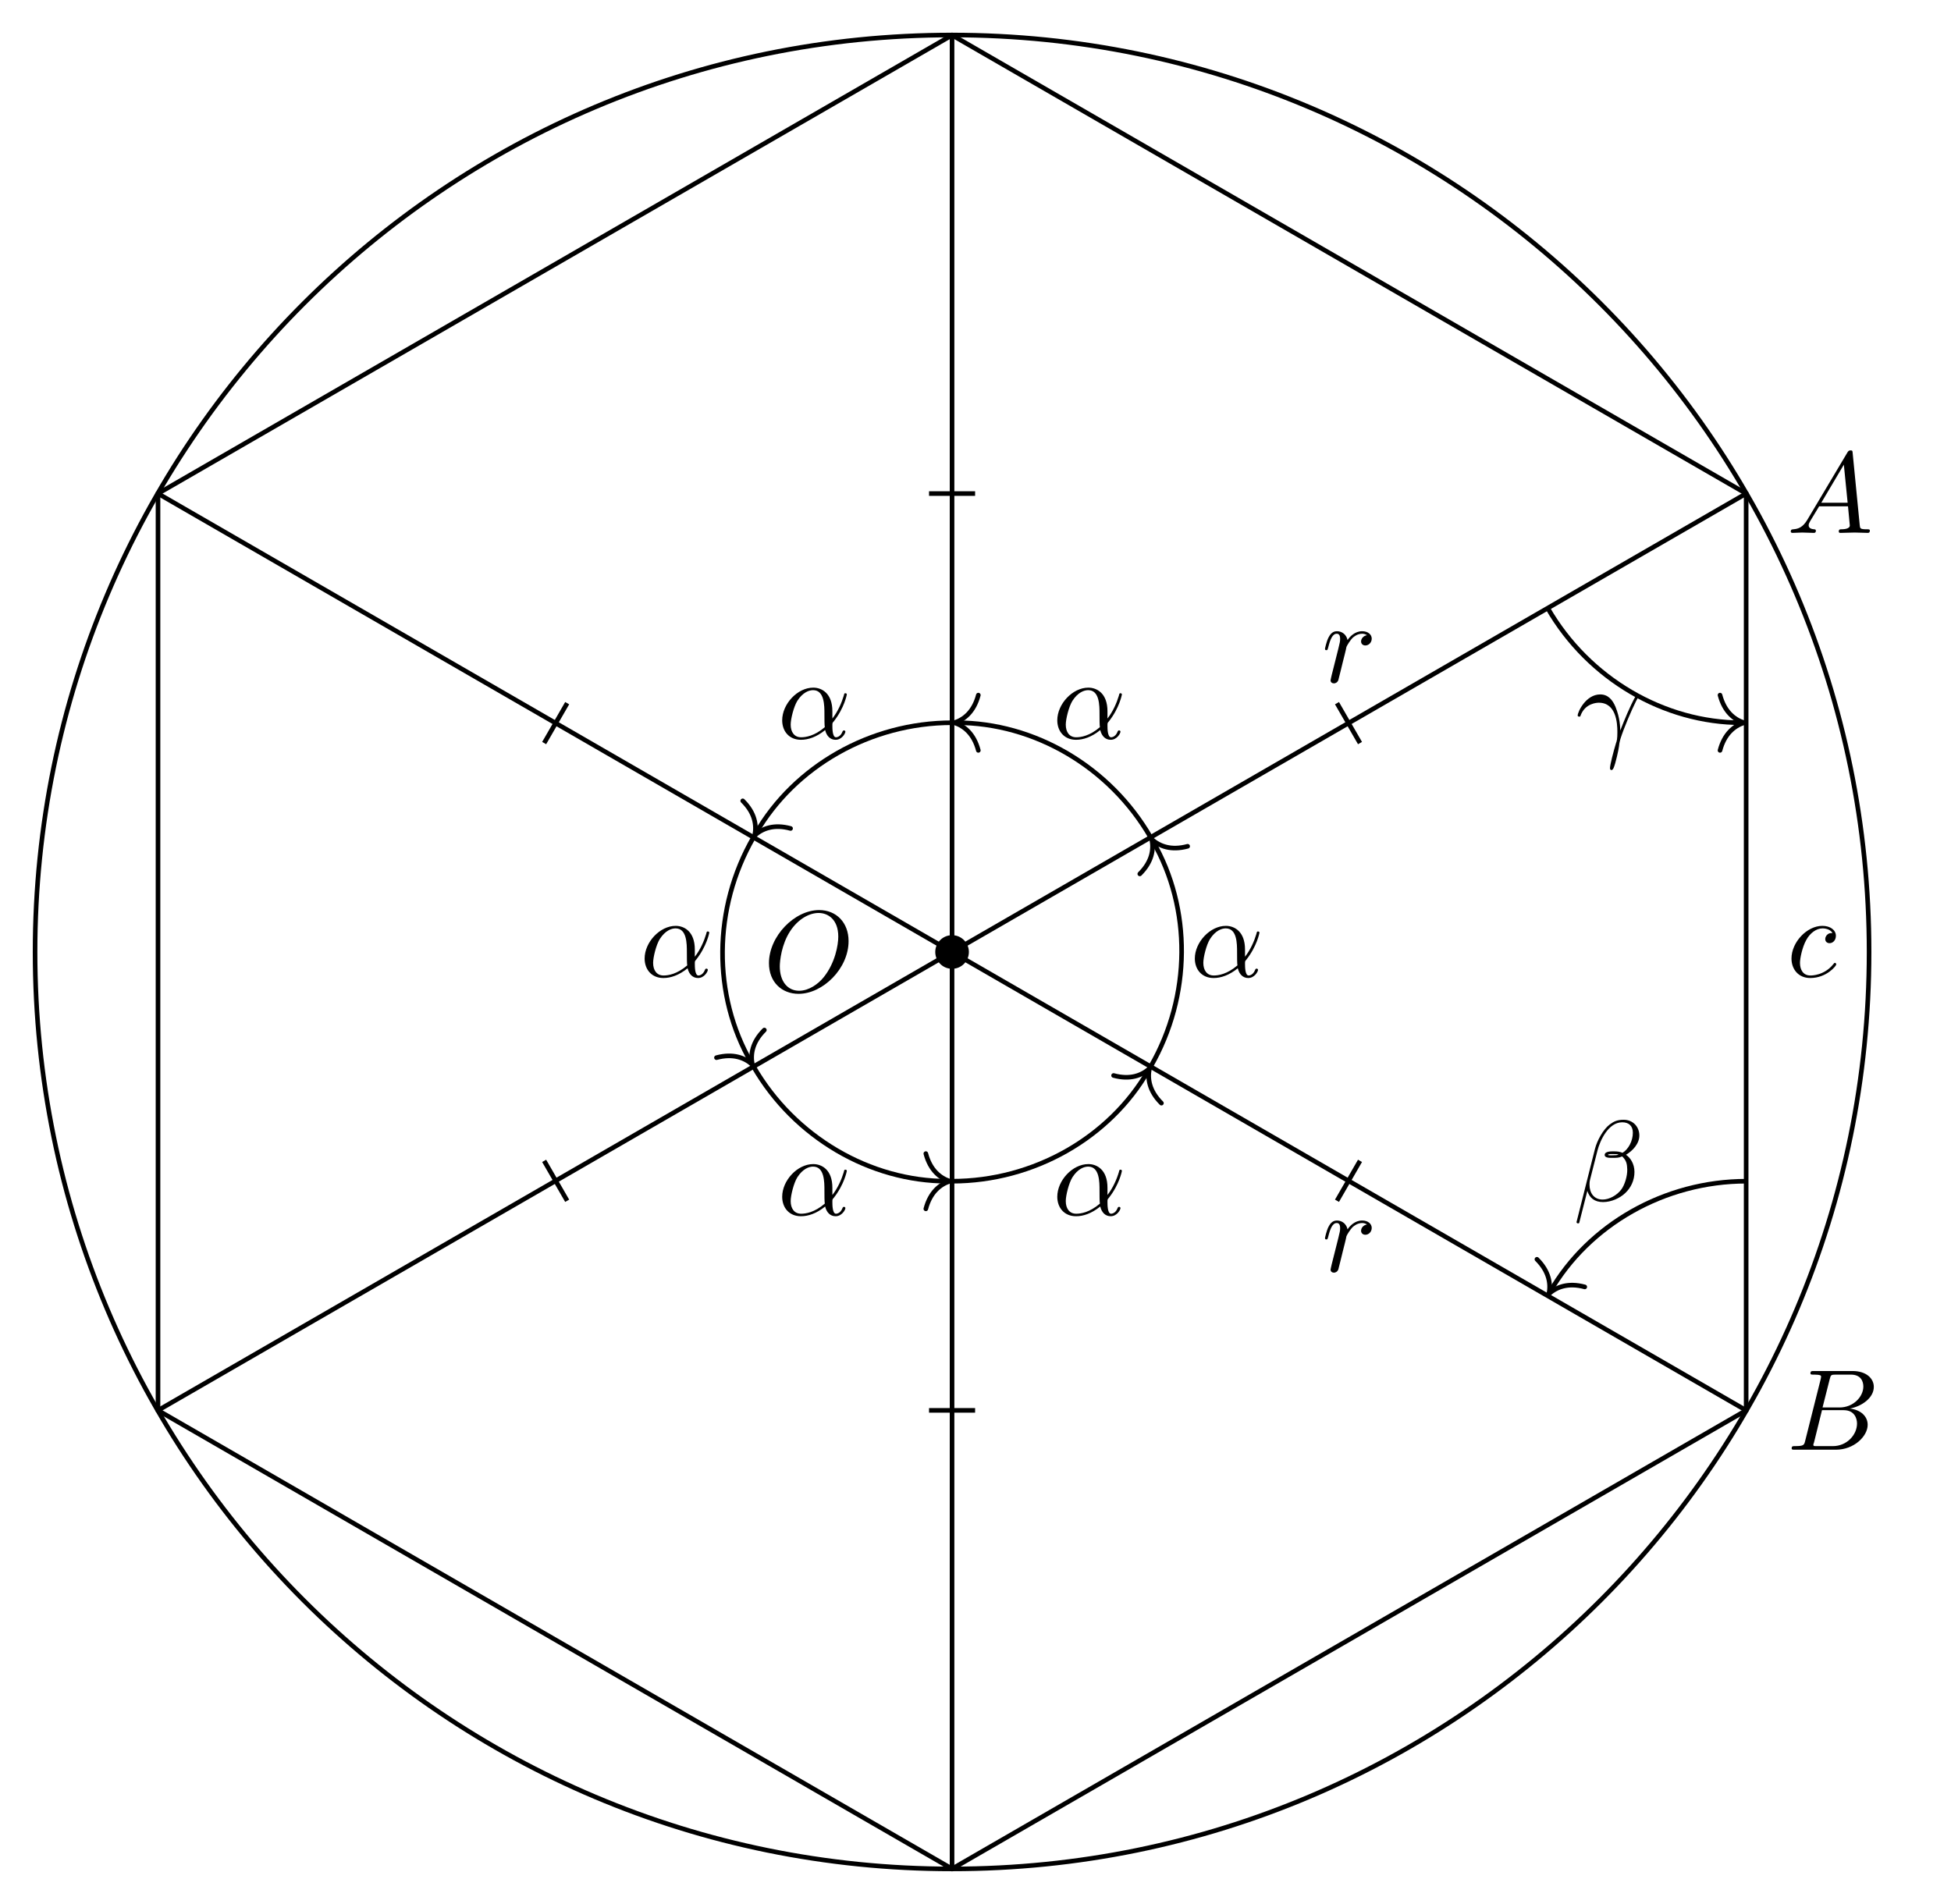
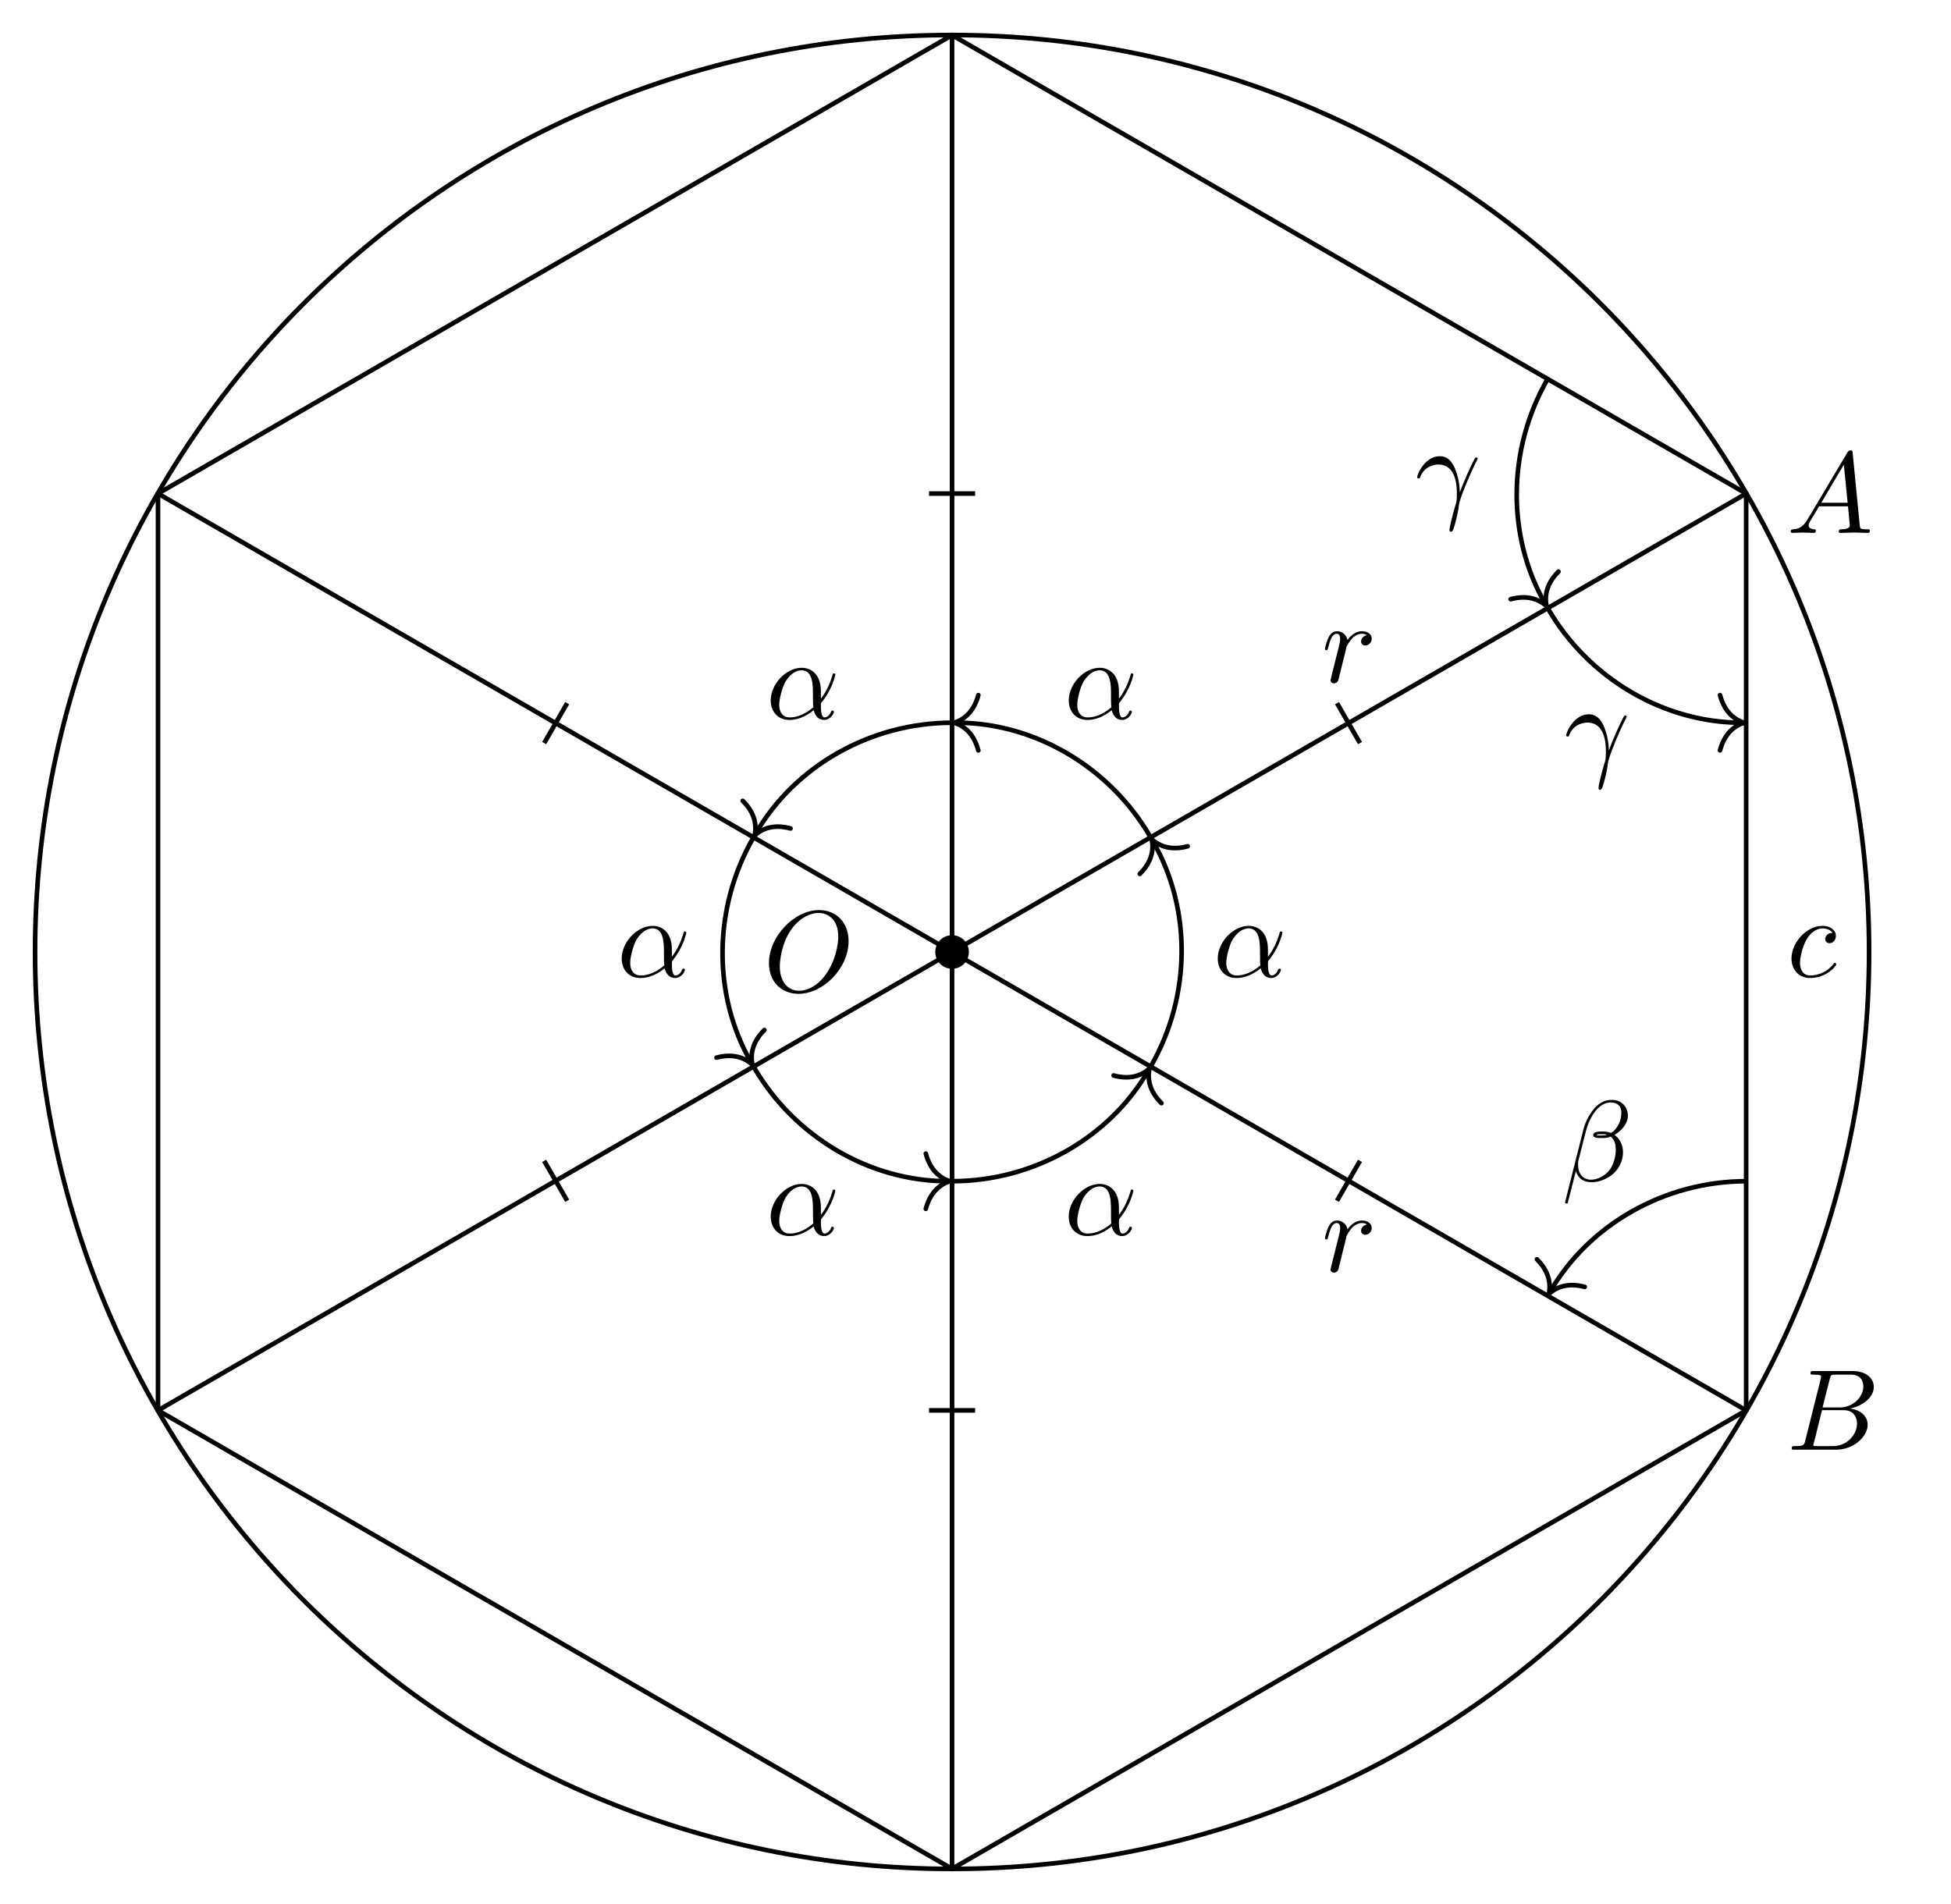
<svg xmlns="http://www.w3.org/2000/svg" xmlns:xlink="http://www.w3.org/1999/xlink" width="168.863pt" height="164.807pt" viewBox="0 0 168.863 164.807">
  <defs>
    <g>
      <g id="glyph-0-0">
        <path d="M 7.375 -4.344 C 7.375 -5.953 6.312 -7.031 4.828 -7.031 C 2.688 -7.031 0.484 -4.766 0.484 -2.438 C 0.484 -0.781 1.609 0.219 3.047 0.219 C 5.156 0.219 7.375 -1.969 7.375 -4.344 Z M 3.094 -0.047 C 2.109 -0.047 1.422 -0.844 1.422 -2.156 C 1.422 -2.609 1.562 -4.062 2.328 -5.219 C 3.016 -6.266 3.984 -6.781 4.781 -6.781 C 5.594 -6.781 6.484 -6.219 6.484 -4.734 C 6.484 -4.016 6.219 -2.469 5.234 -1.234 C 4.75 -0.625 3.938 -0.047 3.094 -0.047 Z M 3.094 -0.047 " />
      </g>
      <g id="glyph-0-1">
        <path d="M 1.594 -0.781 C 1.5 -0.391 1.469 -0.312 0.688 -0.312 C 0.516 -0.312 0.422 -0.312 0.422 -0.109 C 0.422 0 0.516 0 0.688 0 L 4.25 0 C 5.828 0 7 -1.172 7 -2.156 C 7 -2.875 6.422 -3.453 5.453 -3.562 C 6.484 -3.75 7.531 -4.484 7.531 -5.438 C 7.531 -6.172 6.875 -6.812 5.688 -6.812 L 2.328 -6.812 C 2.141 -6.812 2.047 -6.812 2.047 -6.609 C 2.047 -6.5 2.141 -6.5 2.328 -6.5 C 2.344 -6.5 2.531 -6.5 2.703 -6.484 C 2.875 -6.453 2.969 -6.453 2.969 -6.312 C 2.969 -6.281 2.953 -6.25 2.938 -6.125 Z M 3.094 -3.656 L 3.719 -6.125 C 3.812 -6.469 3.828 -6.5 4.25 -6.5 L 5.547 -6.5 C 6.422 -6.5 6.625 -5.906 6.625 -5.469 C 6.625 -4.594 5.766 -3.656 4.562 -3.656 Z M 2.656 -0.312 C 2.516 -0.312 2.5 -0.312 2.438 -0.312 C 2.328 -0.328 2.297 -0.344 2.297 -0.422 C 2.297 -0.453 2.297 -0.469 2.359 -0.641 L 3.047 -3.422 L 4.922 -3.422 C 5.875 -3.422 6.078 -2.688 6.078 -2.266 C 6.078 -1.281 5.188 -0.312 4 -0.312 Z M 2.656 -0.312 " />
      </g>
      <g id="glyph-0-2">
        <path d="M 1.781 -1.141 C 1.391 -0.484 1 -0.344 0.562 -0.312 C 0.438 -0.297 0.344 -0.297 0.344 -0.109 C 0.344 -0.047 0.406 0 0.484 0 C 0.75 0 1.062 -0.031 1.328 -0.031 C 1.672 -0.031 2.016 0 2.328 0 C 2.391 0 2.516 0 2.516 -0.188 C 2.516 -0.297 2.438 -0.312 2.359 -0.312 C 2.141 -0.328 1.891 -0.406 1.891 -0.656 C 1.891 -0.781 1.953 -0.891 2.031 -1.031 L 2.797 -2.297 L 5.297 -2.297 C 5.312 -2.094 5.453 -0.734 5.453 -0.641 C 5.453 -0.344 4.938 -0.312 4.734 -0.312 C 4.594 -0.312 4.5 -0.312 4.5 -0.109 C 4.5 0 4.609 0 4.641 0 C 5.047 0 5.469 -0.031 5.875 -0.031 C 6.125 -0.031 6.766 0 7.016 0 C 7.062 0 7.188 0 7.188 -0.203 C 7.188 -0.312 7.094 -0.312 6.953 -0.312 C 6.344 -0.312 6.344 -0.375 6.312 -0.672 L 5.703 -6.891 C 5.688 -7.094 5.688 -7.141 5.516 -7.141 C 5.359 -7.141 5.312 -7.062 5.25 -6.969 Z M 2.984 -2.609 L 4.938 -5.906 L 5.266 -2.609 Z M 2.984 -2.609 " />
      </g>
      <g id="glyph-0-3">
        <path d="M 0.875 -0.594 C 0.844 -0.438 0.781 -0.203 0.781 -0.156 C 0.781 0.016 0.922 0.109 1.078 0.109 C 1.203 0.109 1.375 0.031 1.453 -0.172 C 1.469 -0.203 1.797 -1.562 1.844 -1.75 C 1.922 -2.078 2.109 -2.766 2.156 -3.047 C 2.203 -3.172 2.484 -3.641 2.719 -3.859 C 2.797 -3.922 3.094 -4.188 3.516 -4.188 C 3.781 -4.188 3.922 -4.062 3.938 -4.062 C 3.641 -4.016 3.422 -3.781 3.422 -3.516 C 3.422 -3.359 3.531 -3.172 3.797 -3.172 C 4.062 -3.172 4.344 -3.406 4.344 -3.766 C 4.344 -4.109 4.031 -4.406 3.516 -4.406 C 2.875 -4.406 2.438 -3.922 2.25 -3.641 C 2.156 -4.094 1.797 -4.406 1.328 -4.406 C 0.875 -4.406 0.688 -4.016 0.594 -3.844 C 0.422 -3.5 0.297 -2.906 0.297 -2.875 C 0.297 -2.766 0.391 -2.766 0.406 -2.766 C 0.516 -2.766 0.516 -2.781 0.578 -3 C 0.75 -3.703 0.953 -4.188 1.312 -4.188 C 1.469 -4.188 1.609 -4.109 1.609 -3.734 C 1.609 -3.516 1.578 -3.406 1.453 -2.891 Z M 0.875 -0.594 " />
      </g>
      <g id="glyph-0-4">
        <path d="M 3.953 -3.781 C 3.781 -3.781 3.656 -3.781 3.516 -3.656 C 3.344 -3.5 3.328 -3.328 3.328 -3.266 C 3.328 -3.016 3.516 -2.906 3.703 -2.906 C 3.984 -2.906 4.25 -3.156 4.25 -3.547 C 4.25 -4.031 3.781 -4.406 3.078 -4.406 C 1.734 -4.406 0.406 -2.984 0.406 -1.578 C 0.406 -0.672 0.984 0.109 2.031 0.109 C 3.453 0.109 4.281 -0.953 4.281 -1.062 C 4.281 -1.125 4.234 -1.203 4.172 -1.203 C 4.109 -1.203 4.094 -1.172 4.031 -1.094 C 3.25 -0.109 2.156 -0.109 2.047 -0.109 C 1.422 -0.109 1.141 -0.594 1.141 -1.203 C 1.141 -1.609 1.344 -2.578 1.688 -3.188 C 2 -3.766 2.547 -4.188 3.094 -4.188 C 3.422 -4.188 3.812 -4.062 3.953 -3.781 Z M 3.953 -3.781 " />
      </g>
      <g id="glyph-0-5">
        <path d="M 4.75 -2.359 C 4.75 -3.922 3.828 -4.406 3.094 -4.406 C 1.719 -4.406 0.406 -2.984 0.406 -1.578 C 0.406 -0.641 1 0.109 2.031 0.109 C 2.656 0.109 3.375 -0.125 4.125 -0.734 C 4.25 -0.203 4.578 0.109 5.031 0.109 C 5.562 0.109 5.875 -0.438 5.875 -0.594 C 5.875 -0.672 5.812 -0.703 5.75 -0.703 C 5.688 -0.703 5.656 -0.672 5.625 -0.594 C 5.438 -0.109 5.078 -0.109 5.062 -0.109 C 4.75 -0.109 4.75 -0.891 4.75 -1.125 C 4.75 -1.328 4.75 -1.359 4.859 -1.469 C 5.797 -2.656 6 -3.812 6 -3.812 C 6 -3.844 5.984 -3.922 5.875 -3.922 C 5.781 -3.922 5.781 -3.891 5.734 -3.703 C 5.547 -3.078 5.219 -2.328 4.75 -1.734 Z M 4.094 -0.984 C 3.203 -0.219 2.438 -0.109 2.047 -0.109 C 1.453 -0.109 1.141 -0.562 1.141 -1.203 C 1.141 -1.688 1.406 -2.766 1.719 -3.266 C 2.188 -4 2.734 -4.188 3.078 -4.188 C 4.062 -4.188 4.062 -2.875 4.062 -2.109 C 4.062 -1.734 4.062 -1.156 4.094 -0.984 Z M 4.094 -0.984 " />
      </g>
      <g id="glyph-0-6">
        <path d="M 5.734 -5.672 C 5.734 -6.422 5.188 -7.031 4.375 -7.031 C 3.797 -7.031 3.516 -6.875 3.172 -6.625 C 2.625 -6.219 2.078 -5.25 1.891 -4.5 L 0.297 1.828 C 0.297 1.875 0.344 1.938 0.422 1.938 C 0.5 1.938 0.531 1.906 0.531 1.891 L 1.234 -0.875 C 1.422 -0.266 1.859 0.094 2.594 0.094 C 3.312 0.094 4.062 -0.25 4.516 -0.688 C 5 -1.141 5.312 -1.781 5.312 -2.516 C 5.312 -3.234 4.938 -3.766 4.578 -4 C 5.156 -4.344 5.734 -4.953 5.734 -5.672 Z M 3.938 -4.016 C 3.812 -3.969 3.703 -3.953 3.453 -3.953 C 3.312 -3.953 3.125 -3.938 3.016 -3.984 C 3.047 -4.094 3.406 -4.062 3.516 -4.062 C 3.719 -4.062 3.812 -4.062 3.938 -4.016 Z M 5.172 -5.906 C 5.172 -5.203 4.797 -4.484 4.281 -4.172 C 4 -4.281 3.812 -4.297 3.516 -4.297 C 3.297 -4.297 2.734 -4.312 2.734 -3.984 C 2.734 -3.703 3.25 -3.734 3.422 -3.734 C 3.797 -3.734 3.953 -3.734 4.25 -3.859 C 4.625 -3.5 4.672 -3.188 4.688 -2.734 C 4.703 -2.156 4.469 -1.406 4.188 -1.016 C 3.797 -0.484 3.125 -0.125 2.562 -0.125 C 1.797 -0.125 1.422 -0.703 1.422 -1.406 C 1.422 -1.5 1.422 -1.656 1.469 -1.844 L 2.109 -4.359 C 2.328 -5.219 3.047 -6.812 4.25 -6.812 C 4.828 -6.812 5.172 -6.5 5.172 -5.906 Z M 5.172 -5.906 " />
      </g>
      <g id="glyph-0-7">
        <path d="M 0.406 -2.531 C 0.797 -3.672 1.891 -3.688 2 -3.688 C 3.5 -3.688 3.609 -1.938 3.609 -1.156 C 3.609 -0.547 3.562 -0.375 3.484 -0.172 C 3.266 0.547 2.969 1.703 2.969 1.969 C 2.969 2.078 3.016 2.141 3.094 2.141 C 3.234 2.141 3.312 1.922 3.422 1.547 C 3.656 0.703 3.75 0.141 3.781 -0.172 C 3.812 -0.297 3.828 -0.422 3.875 -0.562 C 4.188 -1.547 4.828 -3.031 5.219 -3.812 C 5.297 -3.938 5.406 -4.156 5.406 -4.203 C 5.406 -4.297 5.312 -4.297 5.297 -4.297 C 5.266 -4.297 5.203 -4.297 5.172 -4.234 C 4.656 -3.281 4.25 -2.281 3.859 -1.281 C 3.844 -1.578 3.844 -2.344 3.453 -3.312 C 3.203 -3.922 2.812 -4.406 2.125 -4.406 C 0.875 -4.406 0.172 -2.891 0.172 -2.578 C 0.172 -2.484 0.266 -2.484 0.375 -2.484 Z M 0.406 -2.531 " />
      </g>
    </g>
    <clipPath id="clip-0">
      <path clip-rule="nonzero" d="M 0 0 L 168 0 L 168 164.809 L 0 164.809 Z M 0 0 " />
    </clipPath>
    <clipPath id="clip-1">
      <path clip-rule="nonzero" d="M 8 0 L 157 0 L 157 164.809 L 8 164.809 Z M 8 0 " />
    </clipPath>
  </defs>
  <g clip-path="url(#clip-0)">
    <path fill="none" stroke-width="0.399" stroke-linecap="butt" stroke-linejoin="miter" stroke="rgb(0%, 0%, 0%)" stroke-opacity="1" stroke-miterlimit="10" d="M 79.369 0.001 C 79.369 43.837 43.834 79.372 -0.002 79.372 C -43.838 79.372 -79.369 43.837 -79.369 0.001 C -79.369 -43.835 -43.838 -79.37 -0.002 -79.37 C 43.834 -79.37 79.369 -43.835 79.369 0.001 Z M 79.369 0.001 " transform="matrix(1, 0, 0, -1, 82.404, 82.403)" />
  </g>
  <g clip-path="url(#clip-1)">
    <path fill="none" stroke-width="0.399" stroke-linecap="butt" stroke-linejoin="miter" stroke="rgb(0%, 0%, 0%)" stroke-opacity="1" stroke-miterlimit="10" d="M -0.002 79.36 L -68.728 39.68 L -68.728 -39.679 L -0.002 -79.363 L 68.729 -39.679 L 68.729 39.68 Z M -0.002 79.36 " transform="matrix(1, 0, 0, -1, 82.404, 82.403)" />
  </g>
  <path fill="none" stroke-width="0.399" stroke-linecap="butt" stroke-linejoin="miter" stroke="rgb(0%, 0%, 0%)" stroke-opacity="1" stroke-miterlimit="10" d="M -0.002 0.001 L -0.002 79.36 " transform="matrix(1, 0, 0, -1, 82.404, 82.403)" />
  <path fill="none" stroke-width="0.399" stroke-linecap="butt" stroke-linejoin="miter" stroke="rgb(0%, 0%, 0%)" stroke-opacity="1" stroke-miterlimit="10" d="M -0.002 0.001 L -68.728 39.68 " transform="matrix(1, 0, 0, -1, 82.404, 82.403)" />
  <path fill="none" stroke-width="0.399" stroke-linecap="butt" stroke-linejoin="miter" stroke="rgb(0%, 0%, 0%)" stroke-opacity="1" stroke-miterlimit="10" d="M -0.002 0.001 L -68.728 -39.679 " transform="matrix(1, 0, 0, -1, 82.404, 82.403)" />
  <path fill="none" stroke-width="0.399" stroke-linecap="butt" stroke-linejoin="miter" stroke="rgb(0%, 0%, 0%)" stroke-opacity="1" stroke-miterlimit="10" d="M -0.002 0.001 L -0.002 -79.363 " transform="matrix(1, 0, 0, -1, 82.404, 82.403)" />
  <path fill="none" stroke-width="0.399" stroke-linecap="butt" stroke-linejoin="miter" stroke="rgb(0%, 0%, 0%)" stroke-opacity="1" stroke-miterlimit="10" d="M -0.002 0.001 L 68.729 -39.679 " transform="matrix(1, 0, 0, -1, 82.404, 82.403)" />
  <path fill="none" stroke-width="0.399" stroke-linecap="butt" stroke-linejoin="miter" stroke="rgb(0%, 0%, 0%)" stroke-opacity="1" stroke-miterlimit="10" d="M -0.002 0.001 L 68.729 39.68 " transform="matrix(1, 0, 0, -1, 82.404, 82.403)" />
  <g fill="rgb(0%, 0%, 0%)" fill-opacity="1">
    <use xlink:href="#glyph-0-0" x="66.071" y="85.807" />
  </g>
  <path fill-rule="nonzero" fill="rgb(0%, 0%, 0%)" fill-opacity="1" stroke-width="0.399" stroke-linecap="butt" stroke-linejoin="miter" stroke="rgb(0%, 0%, 0%)" stroke-opacity="1" stroke-miterlimit="10" d="M 1.256 0.001 C 1.256 0.692 0.694 1.255 -0.002 1.255 C -0.693 1.255 -1.256 0.692 -1.256 0.001 C -1.256 -0.695 -0.693 -1.257 -0.002 -1.257 C 0.694 -1.257 1.256 -0.695 1.256 0.001 Z M 1.256 0.001 " transform="matrix(1, 0, 0, -1, 82.404, 82.403)" />
  <g fill="rgb(0%, 0%, 0%)" fill-opacity="1">
    <use xlink:href="#glyph-0-1" x="154.651" y="125.487" />
  </g>
  <g fill="rgb(0%, 0%, 0%)" fill-opacity="1">
    <use xlink:href="#glyph-0-2" x="154.651" y="46.127" />
  </g>
  <g fill="rgb(0%, 0%, 0%)" fill-opacity="1">
    <use xlink:href="#glyph-0-3" x="114.382" y="59.044" />
  </g>
  <g fill="rgb(0%, 0%, 0%)" fill-opacity="1">
    <use xlink:href="#glyph-0-3" x="114.382" y="110.053" />
  </g>
  <g fill="rgb(0%, 0%, 0%)" fill-opacity="1">
    <use xlink:href="#glyph-0-4" x="154.651" y="84.548" />
  </g>
  <path fill="none" stroke-width="0.399" stroke-linecap="butt" stroke-linejoin="miter" stroke="rgb(0%, 0%, 0%)" stroke-opacity="1" stroke-miterlimit="10" d="M -1.994 39.68 L 1.994 39.68 " transform="matrix(1, 0, 0, -1, 82.404, 82.403)" />
  <path fill="none" stroke-width="0.399" stroke-linecap="butt" stroke-linejoin="miter" stroke="rgb(0%, 0%, 0%)" stroke-opacity="1" stroke-miterlimit="10" d="M -35.306 18.083 L -33.314 21.536 " transform="matrix(1, 0, 0, -1, 82.404, 82.403)" />
  <path fill="none" stroke-width="0.399" stroke-linecap="butt" stroke-linejoin="miter" stroke="rgb(0%, 0%, 0%)" stroke-opacity="1" stroke-miterlimit="10" d="M -33.314 -21.535 L -35.306 -18.081 " transform="matrix(1, 0, 0, -1, 82.404, 82.403)" />
  <path fill="none" stroke-width="0.399" stroke-linecap="butt" stroke-linejoin="miter" stroke="rgb(0%, 0%, 0%)" stroke-opacity="1" stroke-miterlimit="10" d="M 1.994 -39.679 L -1.994 -39.679 " transform="matrix(1, 0, 0, -1, 82.404, 82.403)" />
  <path fill="none" stroke-width="0.399" stroke-linecap="butt" stroke-linejoin="miter" stroke="rgb(0%, 0%, 0%)" stroke-opacity="1" stroke-miterlimit="10" d="M 35.307 -18.081 L 33.315 -21.535 " transform="matrix(1, 0, 0, -1, 82.404, 82.403)" />
  <path fill="none" stroke-width="0.399" stroke-linecap="butt" stroke-linejoin="miter" stroke="rgb(0%, 0%, 0%)" stroke-opacity="1" stroke-miterlimit="10" d="M 33.315 21.536 L 35.307 18.083 " transform="matrix(1, 0, 0, -1, 82.404, 82.403)" />
  <path fill="none" stroke-width="0.399" stroke-linecap="butt" stroke-linejoin="miter" stroke="rgb(0%, 0%, 0%)" stroke-opacity="1" stroke-miterlimit="10" d="M -0.002 19.844 C -7.088 19.844 -13.638 16.059 -16.986 10.266 " transform="matrix(1, 0, 0, -1, 82.404, 82.403)" />
  <path fill="none" stroke-width="0.399" stroke-linecap="round" stroke-linejoin="round" stroke="rgb(0%, 0%, 0%)" stroke-opacity="1" stroke-miterlimit="10" d="M -2.071 2.391 C -1.695 0.957 -0.851 0.276 -0.001 0 C -0.851 -0.278 -1.696 -0.956 -2.071 -2.39 " transform="matrix(-0.49998, 0.86601, 0.86601, 0.49998, 65.31962, 72.30942)" />
  <g fill="rgb(0%, 0%, 0%)" fill-opacity="1">
-     <use xlink:href="#glyph-0-5" x="67.294" y="63.928" />
+     <use xlink:href="#glyph-0-5" x="66.301" y="62.209" />
  </g>
  <path fill="none" stroke-width="0.399" stroke-linecap="butt" stroke-linejoin="miter" stroke="rgb(0%, 0%, 0%)" stroke-opacity="1" stroke-miterlimit="10" d="M -17.185 9.923 C -20.728 3.782 -20.728 -3.784 -17.384 -9.577 " transform="matrix(1, 0, 0, -1, 82.404, 82.403)" />
  <path fill="none" stroke-width="0.399" stroke-linecap="round" stroke-linejoin="round" stroke="rgb(0%, 0%, 0%)" stroke-opacity="1" stroke-miterlimit="10" d="M -2.073 2.393 C -1.693 0.956 -0.848 0.279 0.001 0 C -0.85 -0.279 -1.693 -0.957 -2.075 -2.392 " transform="matrix(0.49998, 0.86601, 0.86601, -0.49998, 65.12037, 92.15147)" />
  <g fill="rgb(0%, 0%, 0%)" fill-opacity="1">
-     <use xlink:href="#glyph-0-5" x="55.388" y="84.548" />
+     <use xlink:href="#glyph-0-5" x="53.403" y="84.548" />
  </g>
  <path fill="none" stroke-width="0.399" stroke-linecap="butt" stroke-linejoin="miter" stroke="rgb(0%, 0%, 0%)" stroke-opacity="1" stroke-miterlimit="10" d="M -17.185 -9.921 C -13.638 -16.058 -7.088 -19.843 -0.4 -19.843 " transform="matrix(1, 0, 0, -1, 82.404, 82.403)" />
  <path fill="none" stroke-width="0.399" stroke-linecap="round" stroke-linejoin="round" stroke="rgb(0%, 0%, 0%)" stroke-opacity="1" stroke-miterlimit="10" d="M -2.072 2.39 C -1.693 0.957 -0.849 0.281 -0.002 -0 C -0.849 -0.278 -1.693 -0.957 -2.072 -2.391 " transform="matrix(1, 0, 0, -1, 82.20475, 102.2457)" />
  <g fill="rgb(0%, 0%, 0%)" fill-opacity="1">
-     <use xlink:href="#glyph-0-5" x="67.294" y="105.169" />
+     <use xlink:href="#glyph-0-5" x="66.301" y="106.887" />
  </g>
  <path fill="none" stroke-width="0.399" stroke-linecap="butt" stroke-linejoin="miter" stroke="rgb(0%, 0%, 0%)" stroke-opacity="1" stroke-miterlimit="10" d="M -0.002 -19.843 C 7.088 -19.843 13.639 -16.058 16.987 -10.265 " transform="matrix(1, 0, 0, -1, 82.404, 82.403)" />
  <path fill="none" stroke-width="0.399" stroke-linecap="round" stroke-linejoin="round" stroke="rgb(0%, 0%, 0%)" stroke-opacity="1" stroke-miterlimit="10" d="M -2.07 2.391 C -1.693 0.957 -0.851 0.28 0 0 C -0.849 -0.278 -1.694 -0.955 -2.073 -2.392 " transform="matrix(0.49998, -0.86601, -0.86601, -0.49998, 99.48838, 92.49658)" />
  <g fill="rgb(0%, 0%, 0%)" fill-opacity="1">
-     <use xlink:href="#glyph-0-5" x="91.104" y="105.169" />
+     <use xlink:href="#glyph-0-5" x="92.096" y="106.887" />
  </g>
  <path fill="none" stroke-width="0.399" stroke-linecap="butt" stroke-linejoin="miter" stroke="rgb(0%, 0%, 0%)" stroke-opacity="1" stroke-miterlimit="10" d="M 17.186 -9.921 C 20.729 -3.784 20.729 3.782 17.385 9.575 " transform="matrix(1, 0, 0, -1, 82.404, 82.403)" />
  <path fill="none" stroke-width="0.399" stroke-linecap="round" stroke-linejoin="round" stroke="rgb(0%, 0%, 0%)" stroke-opacity="1" stroke-miterlimit="10" d="M -2.072 2.392 C -1.693 0.955 -0.851 0.279 -0.001 0.001 C -0.85 -0.281 -1.695 -0.956 -2.072 -2.39 " transform="matrix(-0.49998, -0.86601, -0.86601, 0.49998, 99.68763, 72.65453)" />
  <g fill="rgb(0%, 0%, 0%)" fill-opacity="1">
-     <use xlink:href="#glyph-0-5" x="103.009" y="84.548" />
+     <use xlink:href="#glyph-0-5" x="104.994" y="84.548" />
  </g>
  <path fill="none" stroke-width="0.399" stroke-linecap="butt" stroke-linejoin="miter" stroke="rgb(0%, 0%, 0%)" stroke-opacity="1" stroke-miterlimit="10" d="M 17.186 9.923 C 13.639 16.059 7.088 19.844 0.397 19.844 " transform="matrix(1, 0, 0, -1, 82.404, 82.403)" />
  <path fill="none" stroke-width="0.399" stroke-linecap="round" stroke-linejoin="round" stroke="rgb(0%, 0%, 0%)" stroke-opacity="1" stroke-miterlimit="10" d="M -2.073 2.393 C -1.694 0.955 -0.85 0.28 0.002 -0.002 C -0.85 -0.279 -1.694 -0.955 -2.073 -2.392 " transform="matrix(-1, 0, 0, 1, 82.60325, 62.56032)" />
  <g fill="rgb(0%, 0%, 0%)" fill-opacity="1">
-     <use xlink:href="#glyph-0-5" x="91.104" y="63.928" />
+     <use xlink:href="#glyph-0-5" x="92.096" y="62.209" />
  </g>
  <path fill="none" stroke-width="0.399" stroke-linecap="butt" stroke-linejoin="miter" stroke="rgb(0%, 0%, 0%)" stroke-opacity="1" stroke-miterlimit="10" d="M 68.737 -19.843 C 61.651 -19.843 55.096 -23.624 51.752 -29.417 " transform="matrix(1, 0, 0, -1, 82.404, 82.403)" />
  <path fill="none" stroke-width="0.399" stroke-linecap="round" stroke-linejoin="round" stroke="rgb(0%, 0%, 0%)" stroke-opacity="1" stroke-miterlimit="10" d="M -2.073 2.391 C -1.692 0.956 -0.849 0.278 0 0.002 C -0.849 -0.276 -1.692 -0.957 -2.074 -2.39 " transform="matrix(-0.49998, 0.86601, 0.86601, 0.49998, 134.0568, 111.9947)" />
  <g fill="rgb(0%, 0%, 0%)" fill-opacity="1">
-     <use xlink:href="#glyph-0-6" x="136.154" y="103.958" />
+     <use xlink:href="#glyph-0-6" x="135.162" y="102.24" />
  </g>
  <path fill="none" stroke-width="0.399" stroke-linecap="butt" stroke-linejoin="miter" stroke="rgb(0%, 0%, 0%)" stroke-opacity="1" stroke-miterlimit="10" d="M 51.553 29.762 C 55.096 23.626 61.651 19.844 68.338 19.844 " transform="matrix(1, 0, 0, -1, 82.404, 82.403)" />
  <path fill="none" stroke-width="0.399" stroke-linecap="round" stroke-linejoin="round" stroke="rgb(0%, 0%, 0%)" stroke-opacity="1" stroke-miterlimit="10" d="M -2.071 2.392 C -1.692 0.955 -0.848 0.279 -0.001 0.002 C -0.848 -0.28 -1.692 -0.955 -2.071 -2.393 " transform="matrix(1, 0, 0, -1, 150.942, 62.56033)" />
  <g fill="rgb(0%, 0%, 0%)" fill-opacity="1">
-     <use xlink:href="#glyph-0-7" x="136.379" y="64.515" />
+     <use xlink:href="#glyph-0-7" x="135.387" y="66.234" />
+   </g>
+   <path fill="none" stroke-width="0.399" stroke-linecap="butt" stroke-linejoin="miter" stroke="rgb(0%, 0%, 0%)" stroke-opacity="1" stroke-miterlimit="10" d="M 51.553 49.606 C 48.01 43.469 48.01 35.903 51.354 30.11 " transform="matrix(1, 0, 0, -1, 82.404, 82.403)" />
+   <path fill="none" stroke-width="0.399" stroke-linecap="round" stroke-linejoin="round" stroke="rgb(0%, 0%, 0%)" stroke-opacity="1" stroke-miterlimit="10" d="M -2.073 2.389 C -1.695 0.958 -0.85 0.281 -0 0.002 C -0.848 -0.279 -1.694 -0.955 -2.073 -2.392 " transform="matrix(0.49998, 0.86601, 0.86601, -0.49998, 133.8576, 52.46613)" />
+   <g fill="rgb(0%, 0%, 0%)" fill-opacity="1">
+     <use xlink:href="#glyph-0-7" x="122.489" y="43.895" />
  </g>
</svg>
